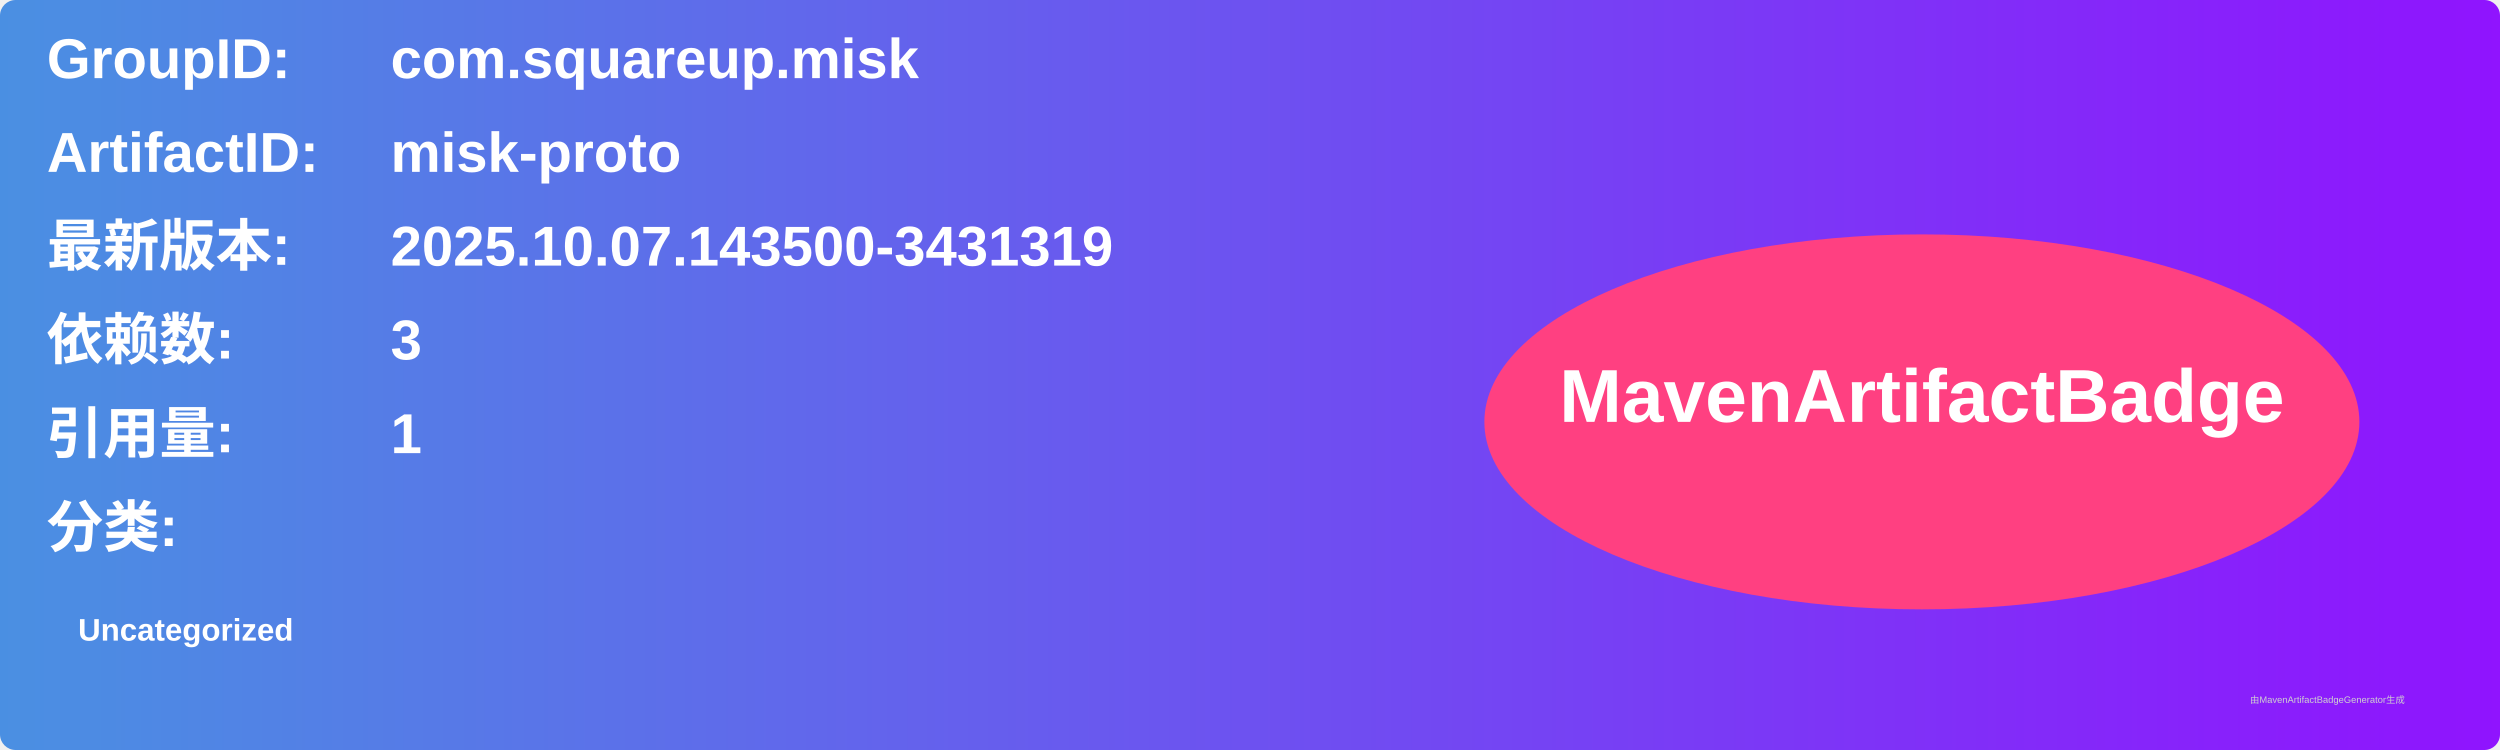
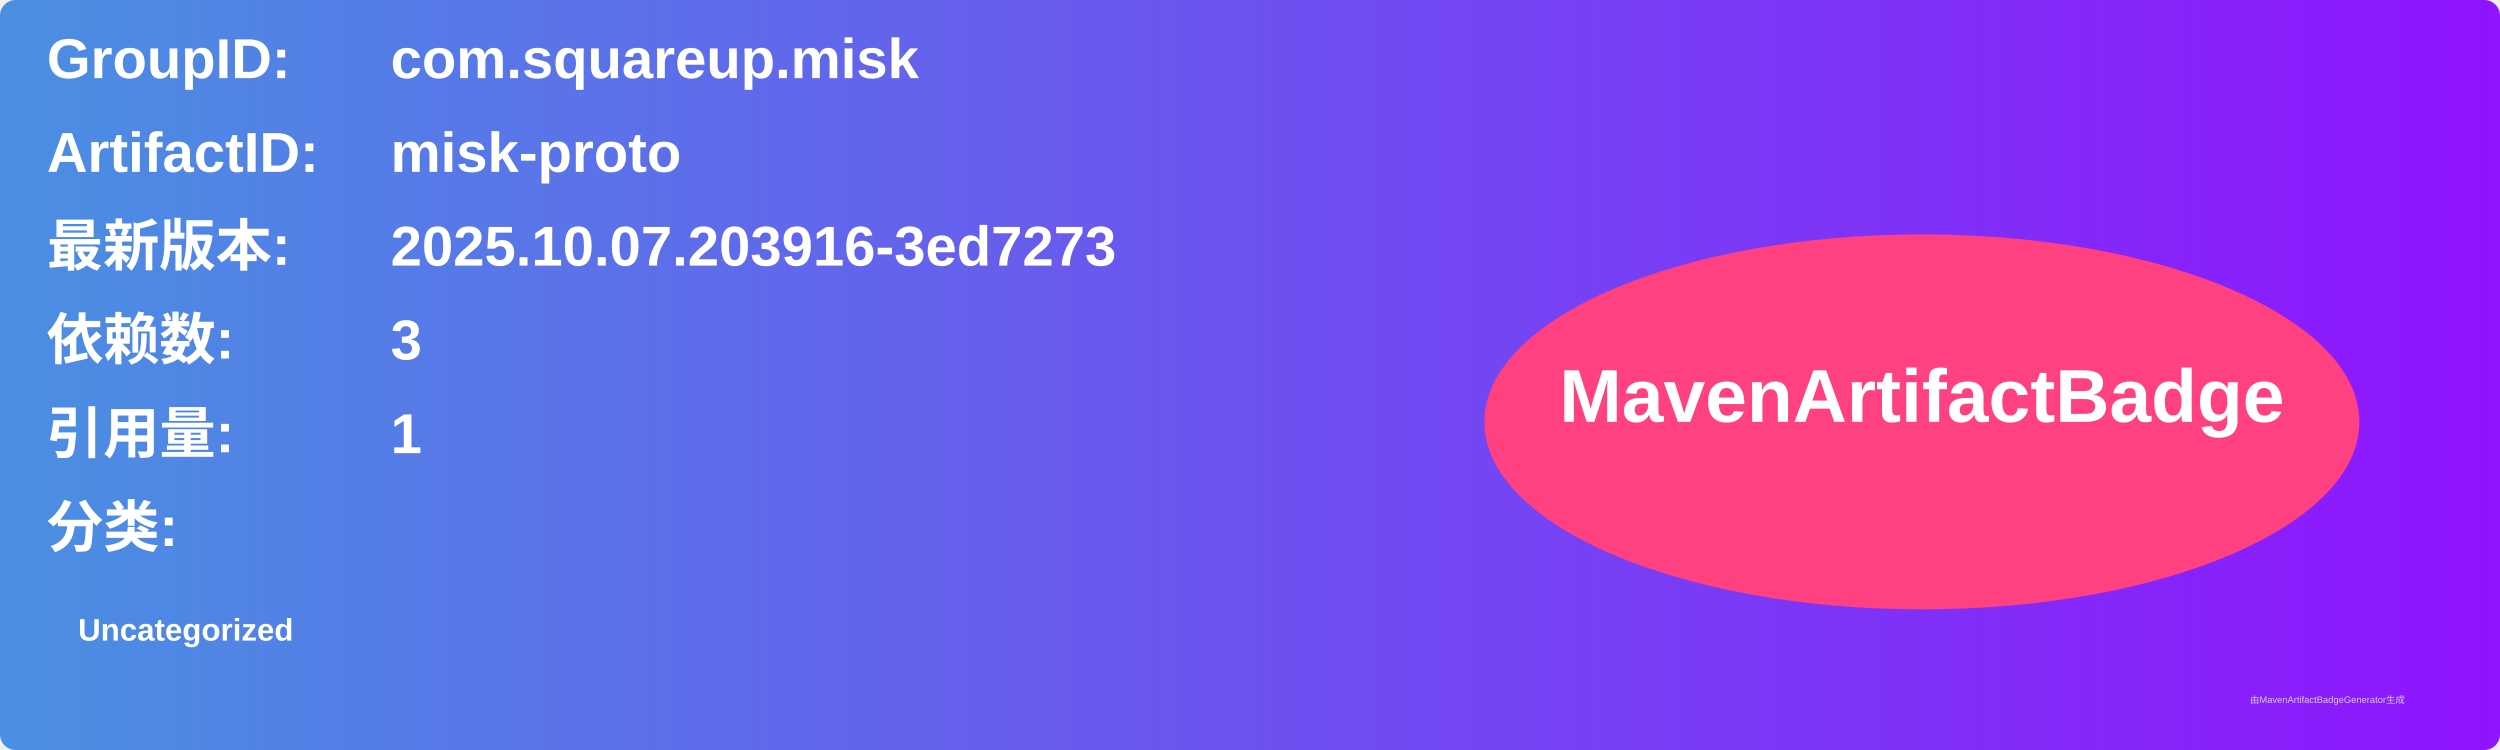
<svg xmlns="http://www.w3.org/2000/svg" width="800" height="240" viewBox="0 0 800 240">
  <linearGradient id="grad" x1="0%" y1="0%" x2="100%" y2="0%">
    <stop offset="0%" stop-color="#4a90e2" />
    <stop offset="100%" stop-color="#9013fe" />
  </linearGradient>
  <rect width="100%" height="100%" rx="5" ry="5" fill="url(#grad)" />
  <g transform="translate(15, 15)">
    <text x="0" y="10" font-family="Arial" font-size="18" fill="white" font-weight="bold" width="260">GroupID:</text>
    <text x="110" y="10" font-family="Arial" font-size="18" fill="white" font-weight="bold" width="460">com.squareup.misk</text>
    <text x="0" y="40" font-family="Arial" font-size="18" fill="white" font-weight="bold" width="260">ArtifactID:</text>
    <text x="110" y="40" font-family="Arial" font-size="18" fill="white" font-weight="bold" width="460">misk-proto</text>
    <text x="0" y="70" font-family="Arial" font-size="18" fill="white" font-weight="bold">最新版本:</text>
    <text x="110" y="70" font-family="Arial" font-size="18" fill="white" font-weight="bold">
-       <tspan font-weight="bold">2025.10.07.143500-3431319</tspan>
+       <tspan font-weight="bold">2025.10.07.203916-3ed7273</tspan>
    </text>
    <text x="0" y="100" font-family="Arial" font-size="18" fill="white" font-weight="bold">依赖数: </text>
    <text x="110" y="100" font-family="Arial" font-size="18" fill="white">
      <tspan font-weight="bold">3</tspan>
    </text>
    <text x="0" y="130" font-family="Arial" font-size="18" fill="white" font-weight="bold">引用量: </text>
    <text x="110" y="130" font-family="Arial" font-size="18" fill="white">
      <tspan font-weight="bold">1</tspan>
    </text>
    <text x="0" y="160" font-family="Arial" font-size="18" fill="white" font-weight="bold">分类:</text>
    <text x="10" y="190" font-family="Arial" font-size="10" fill="white">
      <tspan font-weight="bold">Uncategorized</tspan>
    </text>
    <ellipse cx="600" cy="120" rx="140" ry="60" fill="#ff4081" />
    <text x="600" y="120" text-anchor="middle" font-family="Arial" font-size="24" fill="white" font-weight="bold">MavenArtifactBadge</text>
  </g>
  <text x="720" y="225" font-family="Arial" font-size="3" fill="#d0d0d0">由MavenArtifactBadgeGenerator生成</text>
</svg>
